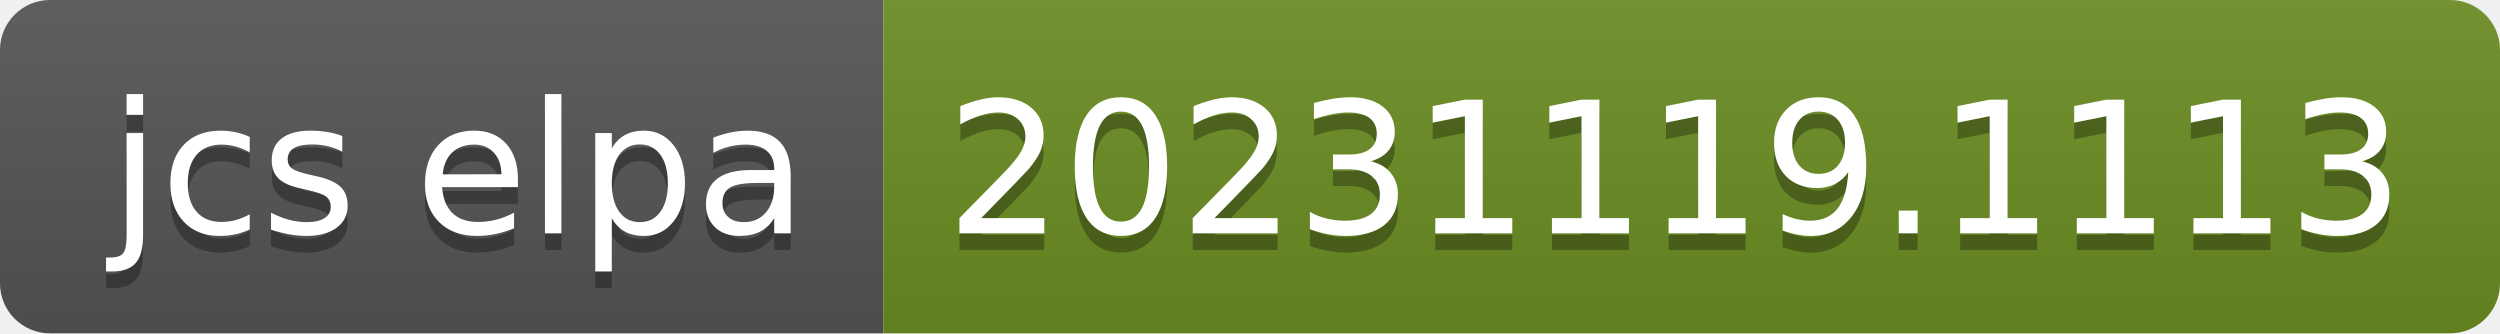
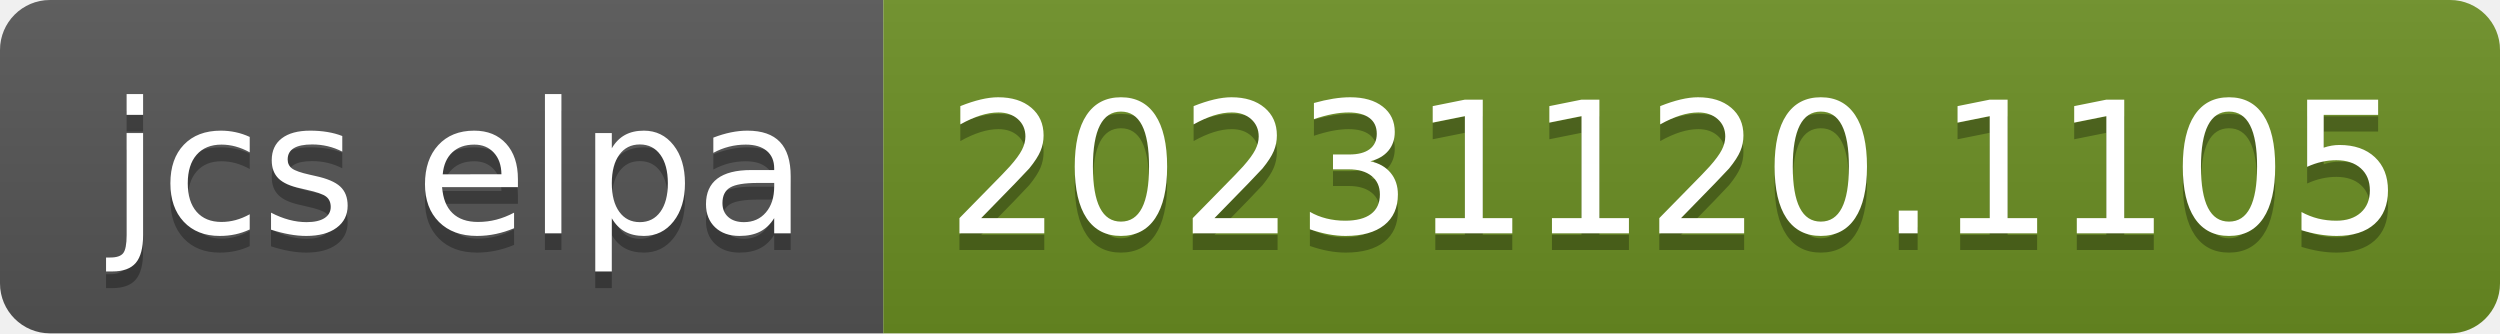
- <svg xmlns="http://www.w3.org/2000/svg" width="150" height="20" role="img" aria-label="jcs elpa: 20231119.1113">
+ <svg xmlns="http://www.w3.org/2000/svg" width="150" height="20" role="img" aria-label="jcs elpa: 20231120.1105">
  <linearGradient id="s" x2="0" y2="100%">
    <stop offset="0" stop-color="#bbb" stop-opacity=".1" />
    <stop offset="1" stop-opacity=".1" />
  </linearGradient>
  <clipPath id="r">
    <rect width="150" height="20" rx="3" fill="#fff" />
  </clipPath>
  <g clip-path="url(#r)">
    <rect width="53" height="20" fill="#555" />
    <rect x="53" width="97" height="20" fill="#6b8e23" />
    <rect width="150" height="20" fill="url(#s)" />
  </g>
  <g fill="#fff" text-anchor="middle" font-family="Verdana,Geneva,DejaVu Sans,sans-serif" text-rendering="geometricPrecision" font-size="110">
    <text aria-hidden="true" x="275" y="150" fill="#010101" fill-opacity=".3" transform="scale(.1)" textLength="430">jcs elpa</text>
    <text x="275" y="140" transform="scale(.1)" fill="#fff" textLength="430">jcs elpa</text>
-     <text aria-hidden="true" x="1005" y="150" fill="#010101" fill-opacity=".3" transform="scale(.1)" textLength="870">20231119.1113</text>
-     <text x="1005" y="140" transform="scale(.1)" fill="#fff" textLength="870">20231119.1113</text>
+     <text aria-hidden="true" x="1005" y="150" fill="#010101" fill-opacity=".3" transform="scale(.1)" textLength="870">20231120.1105</text>
+     <text x="1005" y="140" transform="scale(.1)" fill="#fff" textLength="870">20231120.1105</text>
  </g>
</svg>
